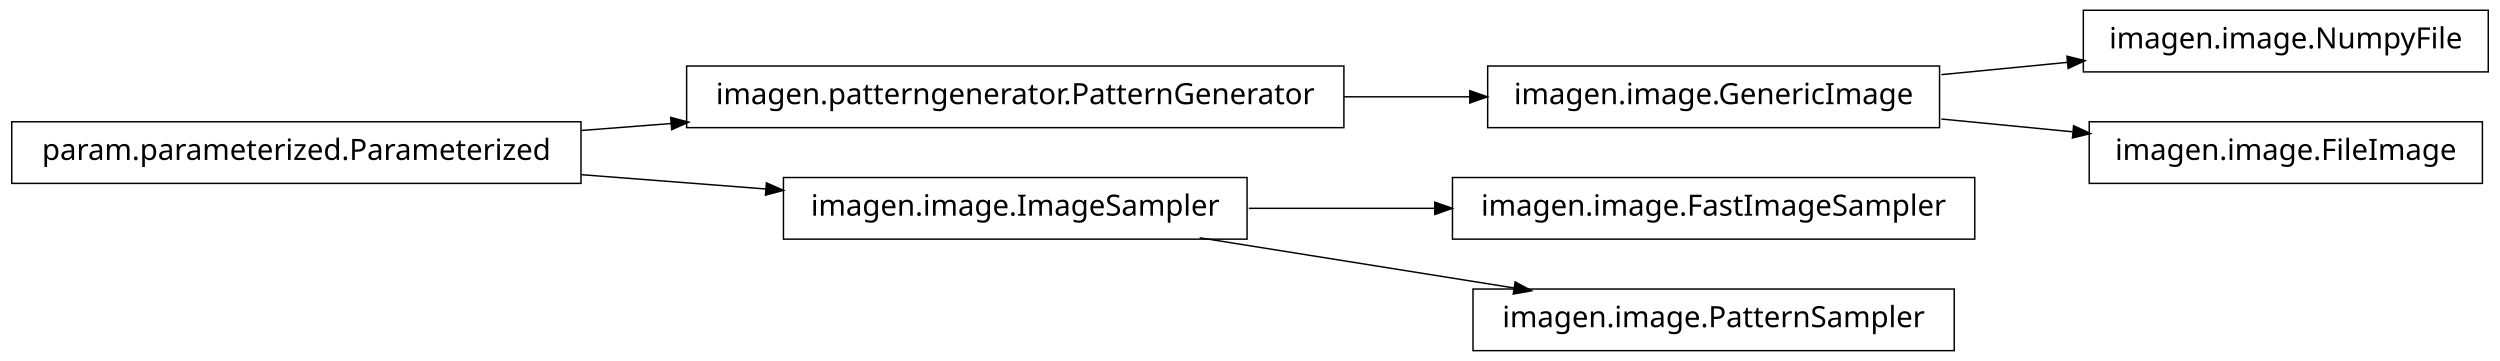
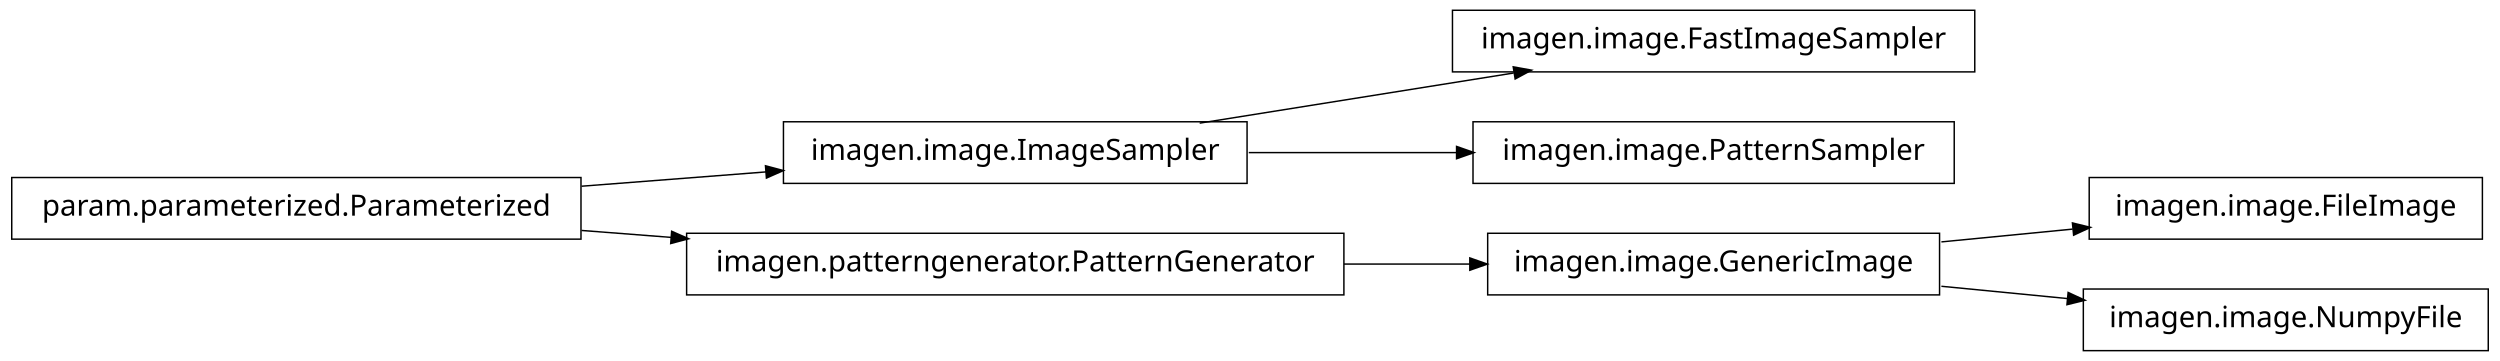
<svg xmlns="http://www.w3.org/2000/svg" width="852pt" height="123pt" viewBox="0.00 0.00 852.00 123.00">
  <g id="graph1" class="graph" transform="scale(1 1) rotate(0) translate(4 119)">
    <polygon fill="white" stroke="white" points="-4,5 -4,-119 849,-119 849,5 -4,5" />
    <g id="node1" class="node">
-       <polygon fill="none" stroke="black" stroke-width="0.5" points="454,-96.5 230,-96.5 230,-75.5 454,-75.5 454,-96.5" />
-       <text text-anchor="middle" x="342" y="-83.5" font-family="Vera" font-size="10.00">imagen.patterngenerator.PatternGenerator</text>
+       <polygon fill="none" stroke="black" stroke-width="0.5" points="669,-115.5 491,-115.5 491,-94.5 669,-94.5 669,-115.5" />
+       <text text-anchor="middle" x="580" y="-102.5" font-family="Vera" font-size="10.00">imagen.image.FastImageSampler</text>
+     </g>
+     <g id="node2" class="node">
+       <polygon fill="none" stroke="black" stroke-width="0.5" points="421,-77.5 263,-77.5 263,-56.5 421,-56.5 421,-77.5" />
+       <text text-anchor="middle" x="342" y="-64.5" font-family="Vera" font-size="10.00">imagen.image.ImageSampler</text>
+     </g>
+     <g id="edge2" class="edge">
+       <path fill="none" stroke="black" stroke-width="0.5" d="M404.843,-77.034C437.786,-82.294 478.179,-88.743 511.87,-94.122" />
+       <polygon fill="black" stroke="black" points="512.004,-95.916 517.218,-94.976 512.556,-92.459 512.004,-95.916" />
+     </g>
+     <g id="node14" class="node">
+       <polygon fill="none" stroke="black" stroke-width="0.5" points="662,-77.5 498,-77.5 498,-56.5 662,-56.5 662,-77.5" />
+       <text text-anchor="middle" x="580" y="-64.5" font-family="Vera" font-size="10.00">imagen.image.PatternSampler</text>
+     </g>
+     <g id="edge14" class="edge">
+       <path fill="none" stroke="black" stroke-width="0.5" d="M421.581,-67C444.321,-67 469.225,-67 492.415,-67" />
+       <polygon fill="black" stroke="black" points="492.645,-68.75 497.645,-67 492.645,-65.25 492.645,-68.75" />
+     </g>
+     <g id="node4" class="node">
+       <polygon fill="none" stroke="black" stroke-width="0.5" points="842,-58.5 708,-58.5 708,-37.5 842,-37.5 842,-58.5" />
+       <text text-anchor="middle" x="775" y="-45.5" font-family="Vera" font-size="10.00">imagen.image.FileImage</text>
+     </g>
+     <g id="node5" class="node">
+       <polygon fill="none" stroke="black" stroke-width="0.5" points="657,-39.5 503,-39.5 503,-18.5 657,-18.5 657,-39.5" />
+       <text text-anchor="middle" x="580" y="-26.5" font-family="Vera" font-size="10.00">imagen.image.GenericImage</text>
+     </g>
+     <g id="edge4" class="edge">
+       <path fill="none" stroke="black" stroke-width="0.5" d="M657.629,-36.564C672.386,-38.002 687.777,-39.501 702.371,-40.923" />
+       <polygon fill="black" stroke="black" points="702.562,-42.7 707.709,-41.443 702.902,-39.217 702.562,-42.7" />
+     </g>
+     <g id="node11" class="node">
+       <polygon fill="none" stroke="black" stroke-width="0.5" points="844,-20.5 706,-20.5 706,0.5 844,0.5 844,-20.5" />
+       <text text-anchor="middle" x="775" y="-7.5" font-family="Vera" font-size="10.00">imagen.image.NumpyFile</text>
+     </g>
+     <g id="edge10" class="edge">
+       <path fill="none" stroke="black" stroke-width="0.5" d="M657.629,-21.436C671.818,-20.054 686.594,-18.614 700.683,-17.241" />
+       <polygon fill="black" stroke="black" points="701.034,-18.965 705.841,-16.739 700.695,-15.482 701.034,-18.965" />
+     </g>
+     <g id="node7" class="node">
+       <polygon fill="none" stroke="black" stroke-width="0.5" points="194,-58.5 5.68434e-14,-58.5 0,-37.5 194,-37.5 194,-58.5" />
+       <text text-anchor="middle" x="97" y="-45.5" font-family="Vera" font-size="10.00">param.parameterized.Parameterized</text>
+     </g>
+     <g id="edge8" class="edge">
+       <path fill="none" stroke="black" stroke-width="0.5" d="M194.182,-55.537C214.997,-57.151 236.831,-58.844 257.136,-60.419" />
+       <polygon fill="black" stroke="black" points="257.144,-62.175 262.264,-60.816 257.415,-58.685 257.144,-62.175" />
    </g>
    <g id="node8" class="node">
-       <polygon fill="none" stroke="black" stroke-width="0.5" points="657,-96.5 503,-96.5 503,-75.5 657,-75.5 657,-96.5" />
-       <text text-anchor="middle" x="580" y="-83.5" font-family="Vera" font-size="10.00">imagen.image.GenericImage</text>
-     </g>
-     <g id="edge8" class="edge">
-       <path fill="none" stroke="black" stroke-width="0.5" d="M454.031,-86C468.527,-86 483.162,-86 497.07,-86" />
-       <polygon fill="black" stroke="black" points="497.16,-87.75 502.16,-86 497.16,-84.25 497.16,-87.75" />
-     </g>
-     <g id="node2" class="node">
-       <polygon fill="none" stroke="black" stroke-width="0.5" points="194,-77.5 5.68434e-14,-77.5 0,-56.5 194,-56.5 194,-77.5" />
-       <text text-anchor="middle" x="97" y="-64.5" font-family="Vera" font-size="10.00">param.parameterized.Parameterized</text>
-     </g>
-     <g id="edge2" class="edge">
-       <path fill="none" stroke="black" stroke-width="0.5" d="M194.182,-74.537C204.286,-75.32 214.629,-76.122 224.922,-76.921" />
-       <polygon fill="black" stroke="black" points="224.849,-78.67 229.969,-77.312 225.12,-75.18 224.849,-78.67" />
-     </g>
-     <g id="node5" class="node">
-       <polygon fill="none" stroke="black" stroke-width="0.5" points="421,-58.5 263,-58.5 263,-37.5 421,-37.5 421,-58.5" />
-       <text text-anchor="middle" x="342" y="-45.5" font-family="Vera" font-size="10.00">imagen.image.ImageSampler</text>
+       <polygon fill="none" stroke="black" stroke-width="0.5" points="454,-39.5 230,-39.5 230,-18.5 454,-18.5 454,-39.5" />
+       <text text-anchor="middle" x="342" y="-26.5" font-family="Vera" font-size="10.00">imagen.patterngenerator.PatternGenerator</text>
    </g>
    <g id="edge6" class="edge">
-       <path fill="none" stroke="black" stroke-width="0.5" d="M194.182,-59.463C214.997,-57.849 236.831,-56.156 257.136,-54.581" />
-       <polygon fill="black" stroke="black" points="257.415,-56.315 262.264,-54.184 257.144,-52.825 257.415,-56.315" />
-     </g>
-     <g id="node4" class="node">
-       <polygon fill="none" stroke="black" stroke-width="0.5" points="669,-58.5 491,-58.5 491,-37.5 669,-37.5 669,-58.5" />
-       <text text-anchor="middle" x="580" y="-45.5" font-family="Vera" font-size="10.00">imagen.image.FastImageSampler</text>
-     </g>
-     <g id="edge4" class="edge">
-       <path fill="none" stroke="black" stroke-width="0.5" d="M421.581,-48C441.973,-48 464.106,-48 485.183,-48" />
-       <polygon fill="black" stroke="black" points="485.23,-49.75 490.23,-48 485.23,-46.25 485.23,-49.75" />
-     </g>
-     <g id="node12" class="node">
-       <polygon fill="none" stroke="black" stroke-width="0.5" points="662,-20.5 498,-20.5 498,0.5 662,0.5 662,-20.5" />
-       <text text-anchor="middle" x="580" y="-7.5" font-family="Vera" font-size="10.00">imagen.image.PatternSampler</text>
+       <path fill="none" stroke="black" stroke-width="0.5" d="M194.182,-40.463C204.286,-39.68 214.629,-38.878 224.922,-38.08" />
+       <polygon fill="black" stroke="black" points="225.12,-39.819 229.969,-37.688 224.849,-36.33 225.12,-39.819" />
    </g>
    <g id="edge12" class="edge">
-       <path fill="none" stroke="black" stroke-width="0.5" d="M404.843,-37.966C437.786,-32.706 478.179,-26.257 511.87,-20.878" />
-       <polygon fill="black" stroke="black" points="512.556,-22.541 517.218,-20.024 512.004,-19.084 512.556,-22.541" />
-     </g>
-     <g id="node10" class="node">
-       <polygon fill="none" stroke="black" stroke-width="0.5" points="844,-115.5 706,-115.5 706,-94.5 844,-94.5 844,-115.5" />
-       <text text-anchor="middle" x="775" y="-102.5" font-family="Vera" font-size="10.00">imagen.image.NumpyFile</text>
-     </g>
-     <g id="edge10" class="edge">
-       <path fill="none" stroke="black" stroke-width="0.5" d="M657.629,-93.564C671.818,-94.946 686.594,-96.386 700.683,-97.759" />
-       <polygon fill="black" stroke="black" points="700.695,-99.518 705.841,-98.261 701.034,-96.035 700.695,-99.518" />
-     </g>
-     <g id="node14" class="node">
-       <polygon fill="none" stroke="black" stroke-width="0.5" points="842,-77.5 708,-77.5 708,-56.5 842,-56.5 842,-77.5" />
-       <text text-anchor="middle" x="775" y="-64.5" font-family="Vera" font-size="10.00">imagen.image.FileImage</text>
-     </g>
-     <g id="edge14" class="edge">
-       <path fill="none" stroke="black" stroke-width="0.5" d="M657.629,-78.436C672.386,-76.998 687.777,-75.499 702.371,-74.077" />
-       <polygon fill="black" stroke="black" points="702.902,-75.783 707.709,-73.557 702.562,-72.3 702.902,-75.783" />
+       <path fill="none" stroke="black" stroke-width="0.5" d="M454.031,-29C468.527,-29 483.162,-29 497.07,-29" />
+       <polygon fill="black" stroke="black" points="497.16,-30.75 502.16,-29 497.16,-27.25 497.16,-30.75" />
    </g>
  </g>
</svg>
